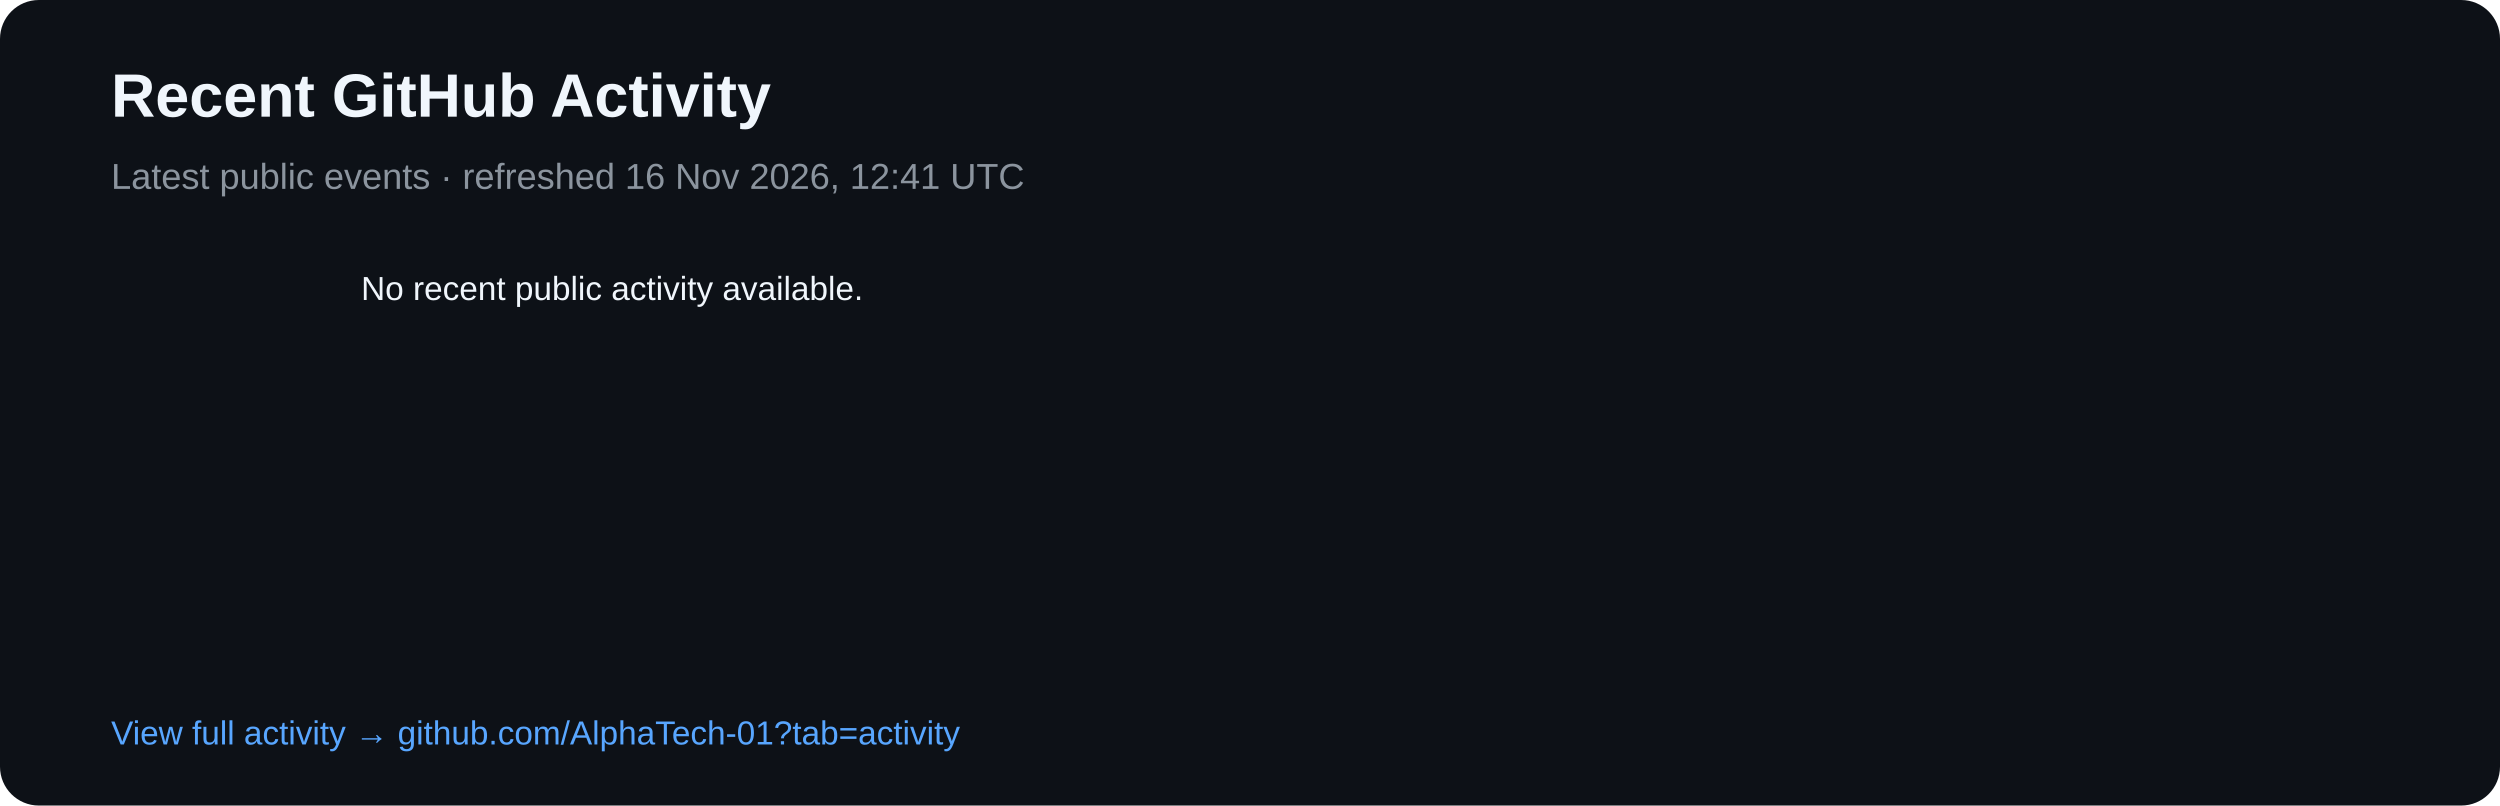
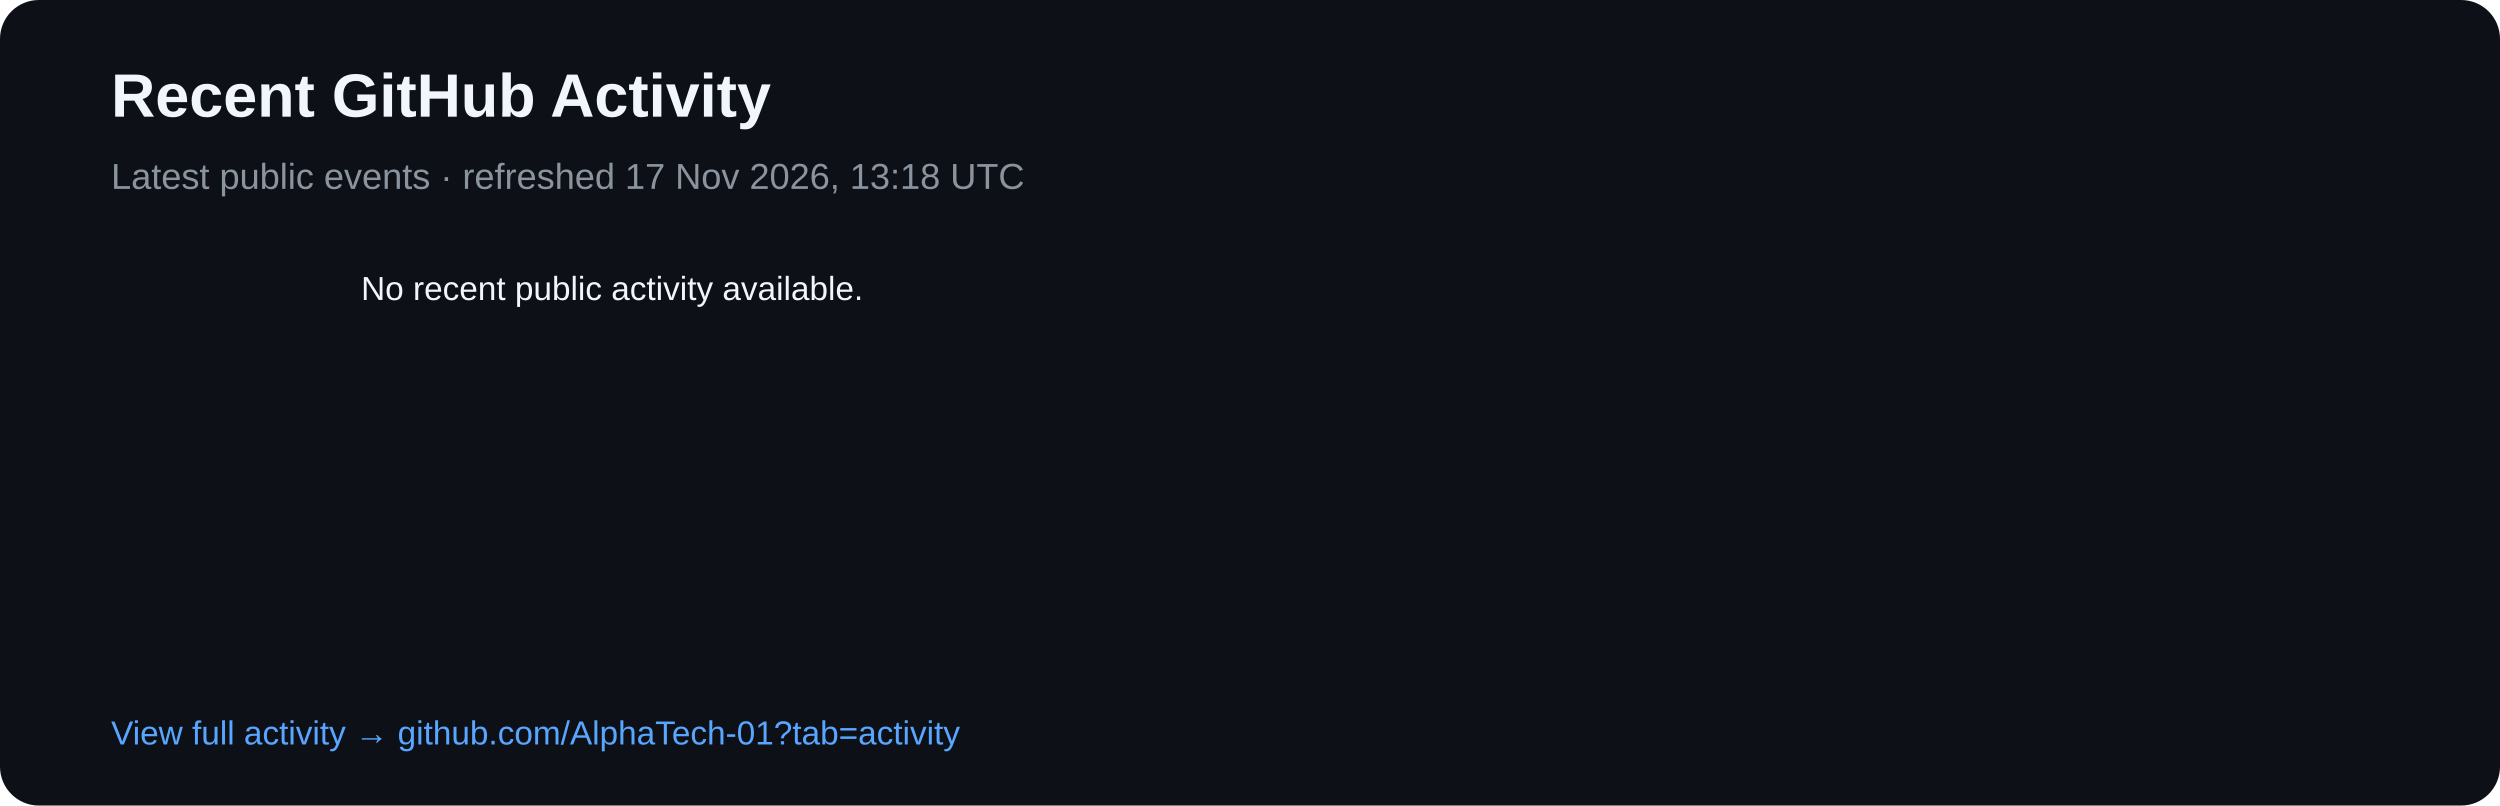
<svg xmlns="http://www.w3.org/2000/svg" width="900" height="290" viewBox="0 0 900 290">
  <rect width="900" height="290" rx="14" fill="#0d1117" />
  <text x="40" y="42" fill="#f0f6fc" font-family="Arial,sans-serif" font-size="22" font-weight="700">Recent GitHub Activity</text>
-   <text x="40" y="68" fill="#8b949e" font-family="Arial,sans-serif" font-size="13">Latest public events · refreshed 16 Nov 2026, 12:41 UTC</text>
+   <text x="40" y="68" fill="#8b949e" font-family="Arial,sans-serif" font-size="13">Latest public events · refreshed 17 Nov 2026, 13:18 UTC</text>
  <text x="40" y="108" fill="#8b949e" font-family="Arial,sans-serif" font-size="12" />
  <text x="130" y="108" fill="#f0f6fc" font-family="Arial,sans-serif" font-size="12">No recent public activity available.</text>
  <text x="40" y="268" fill="#58a6ff" font-family="Arial,sans-serif" font-size="12">View full activity → github.com/AlphaTech-01?tab=activity</text>
</svg>
